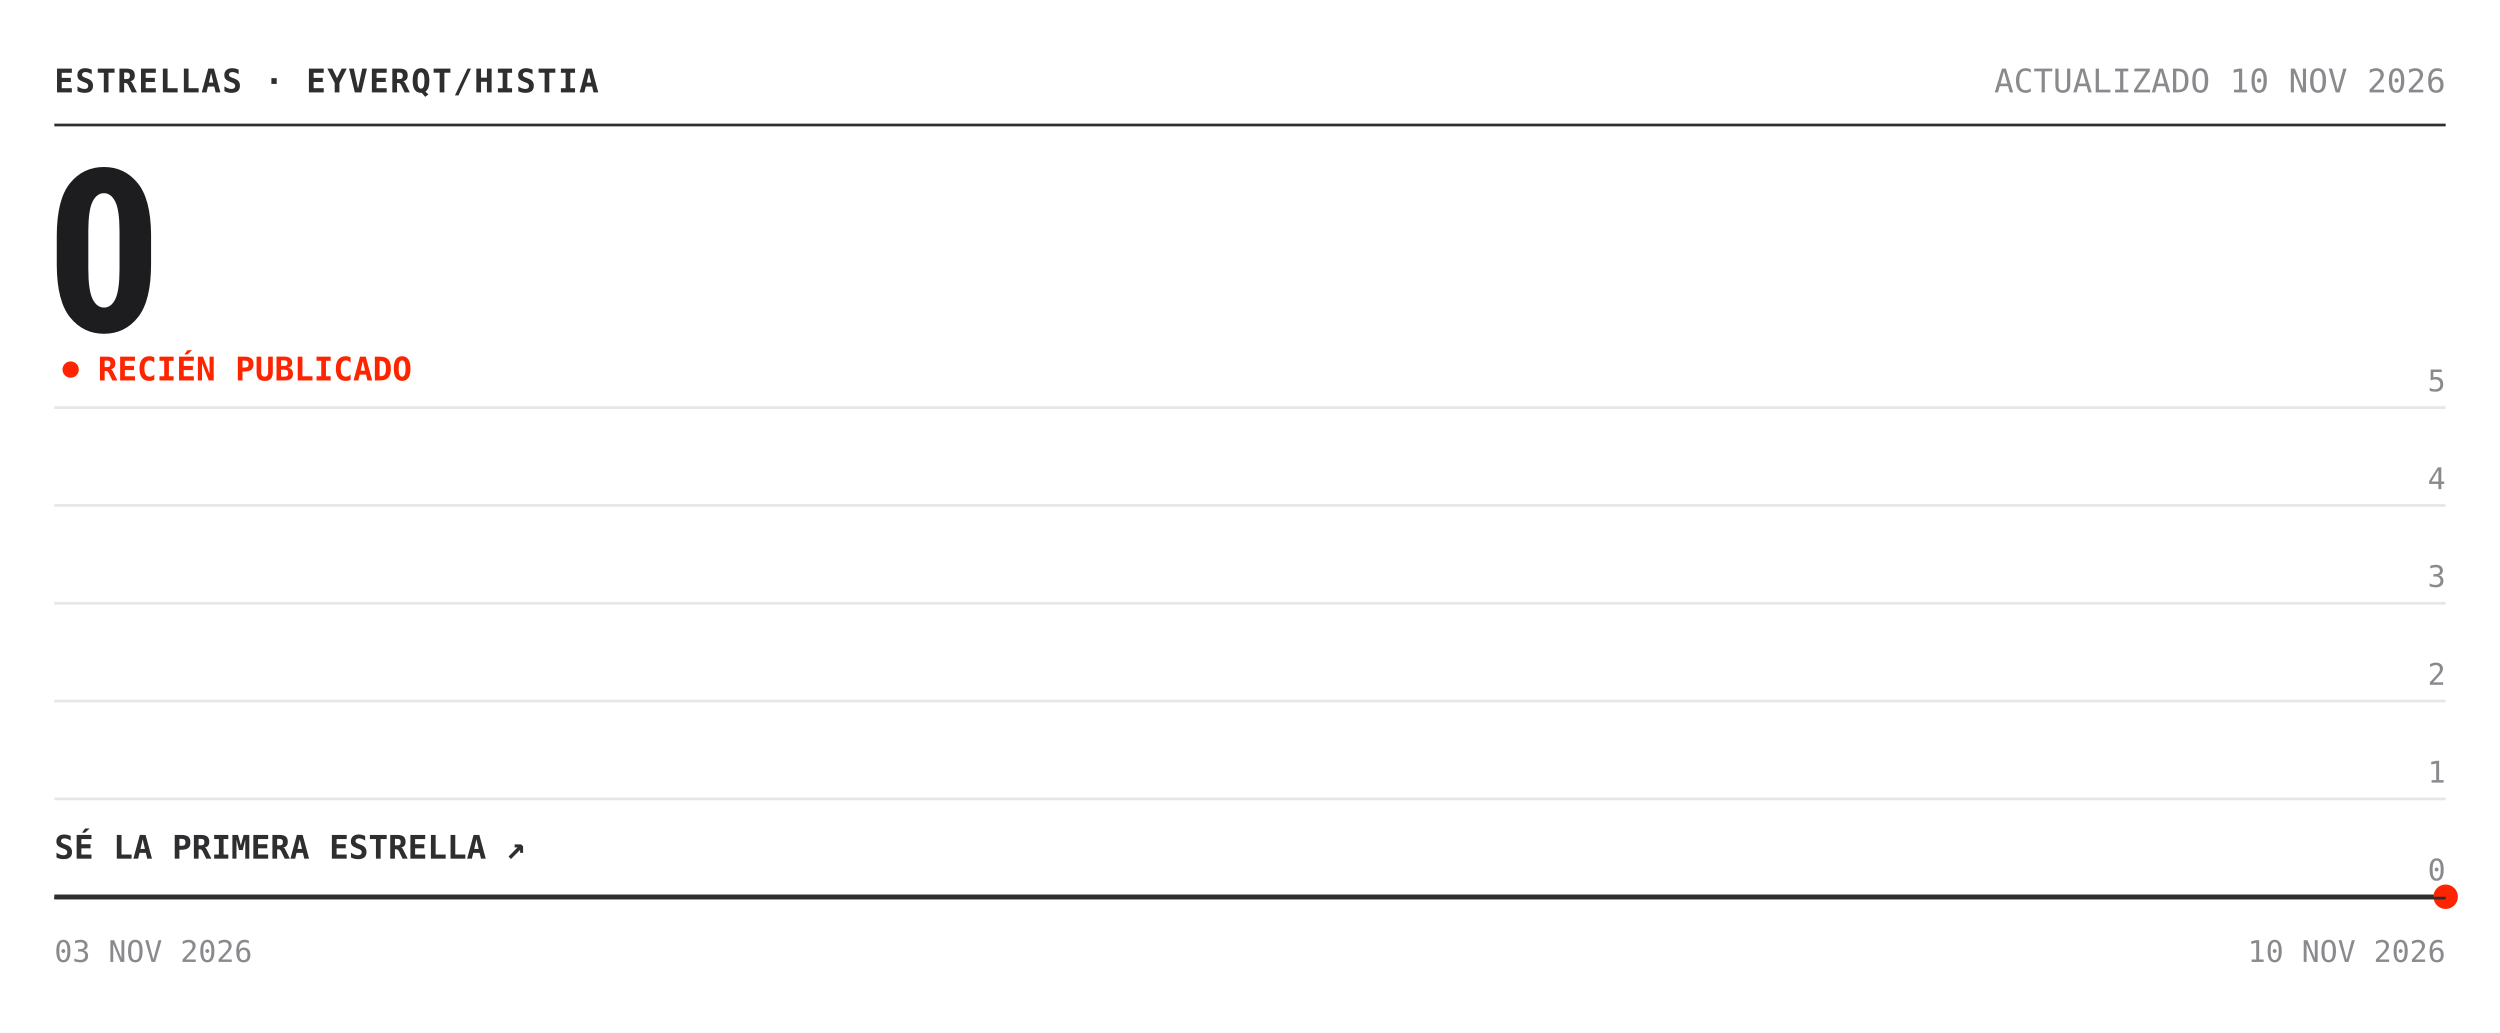
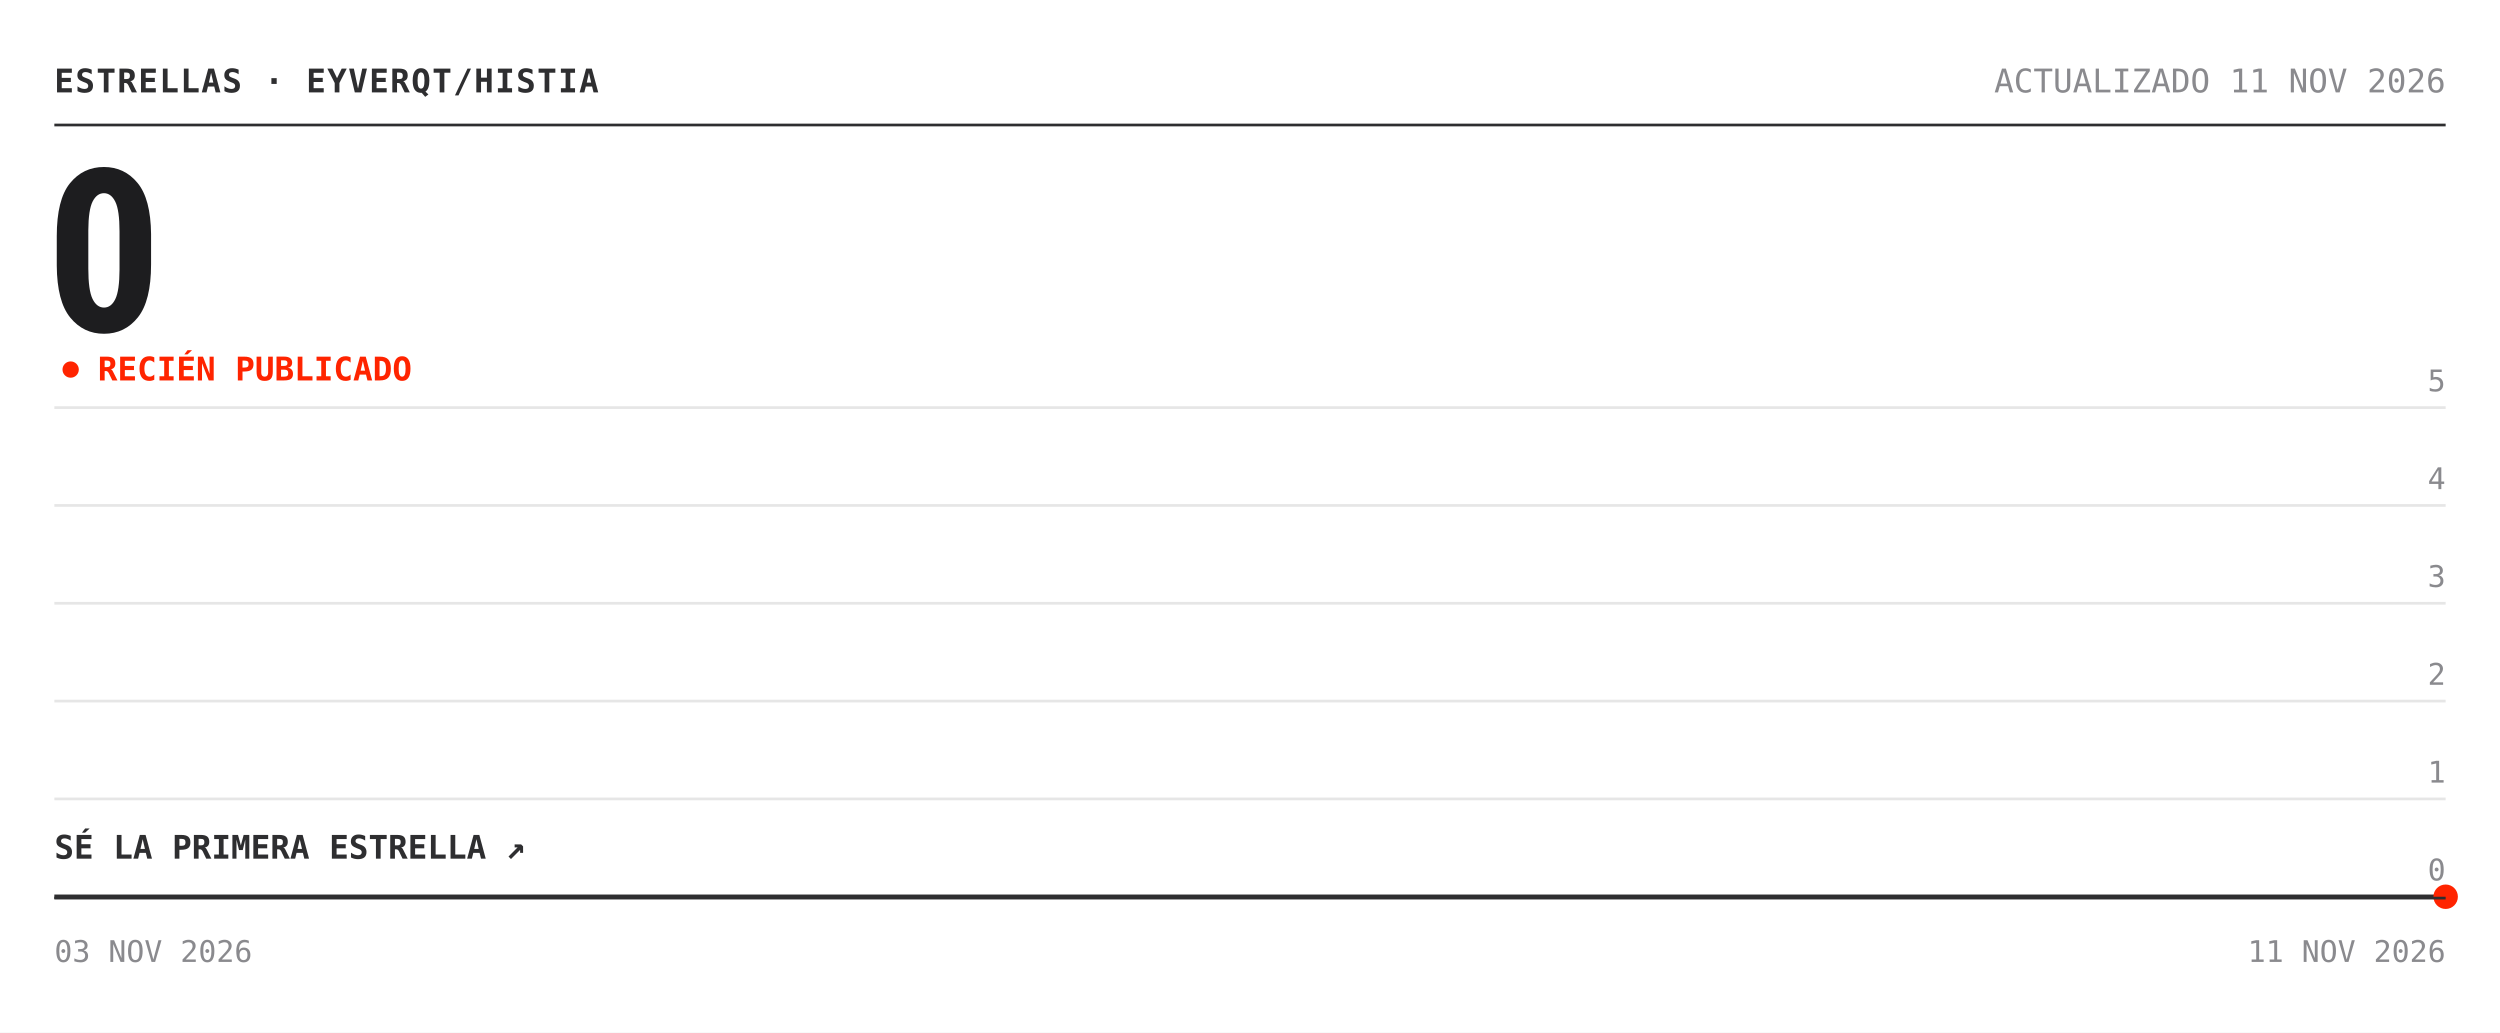
<svg xmlns="http://www.w3.org/2000/svg" width="920" height="380" viewBox="0 0 920 380" role="img" aria-label="Estrellas de eyverqt/histia: 0">
  <rect width="920" height="380" fill="#ffffff" />
  <text x="20" y="34" font-family="'Chivo Mono', ui-monospace, 'SFMono-Regular', Menlo, Consolas, monospace" font-size="12" font-weight="700" fill="#2e2e30" letter-spacing=".5">ESTRELLAS · EYVERQT/HISTIA</text>
-   <text x="900" y="34" font-family="'Chivo Mono', ui-monospace, 'SFMono-Regular', Menlo, Consolas, monospace" font-size="12" fill="#8a8a8e" text-anchor="end">ACTUALIZADO 10 NOV 2026</text>
+   <text x="900" y="34" font-family="'Chivo Mono', ui-monospace, 'SFMono-Regular', Menlo, Consolas, monospace" font-size="12" fill="#8a8a8e" text-anchor="end">ACTUALIZADO 11 NOV 2026</text>
  <line x1="20" y1="46" x2="900" y2="46" stroke="#2e2e30" />
  <text x="17" y="122" font-family="'Archivo', 'Arial Narrow', 'Roboto Condensed', 'Helvetica Neue', Arial, sans-serif" font-size="84" font-weight="800" font-stretch="condensed" fill="#1d1d1f" letter-spacing="-3">0</text>
  <circle cx="26" cy="136" r="3" fill="#ff2400">
    <animate attributeName="opacity" values="1;.25;1" dur="2s" repeatCount="indefinite" />
  </circle>
  <text x="36" y="140" font-family="'Chivo Mono', ui-monospace, 'SFMono-Regular', Menlo, Consolas, monospace" font-size="12" font-weight="700" fill="#ff2400">RECIÉN PUBLICADO</text>
  <line x1="20" y1="330.0" x2="900" y2="330.0" stroke="#e6e6e6" />
  <text x="900" y="324.0" font-family="'Chivo Mono', ui-monospace, 'SFMono-Regular', Menlo, Consolas, monospace" font-size="11" fill="#8a8a8e" text-anchor="end">0</text>
  <line x1="20" y1="294.0" x2="900" y2="294.0" stroke="#e6e6e6" />
  <text x="900" y="288.0" font-family="'Chivo Mono', ui-monospace, 'SFMono-Regular', Menlo, Consolas, monospace" font-size="11" fill="#8a8a8e" text-anchor="end">1</text>
  <line x1="20" y1="258.0" x2="900" y2="258.0" stroke="#e6e6e6" />
  <text x="900" y="252.0" font-family="'Chivo Mono', ui-monospace, 'SFMono-Regular', Menlo, Consolas, monospace" font-size="11" fill="#8a8a8e" text-anchor="end">2</text>
  <line x1="20" y1="222.0" x2="900" y2="222.0" stroke="#e6e6e6" />
  <text x="900" y="216.0" font-family="'Chivo Mono', ui-monospace, 'SFMono-Regular', Menlo, Consolas, monospace" font-size="11" fill="#8a8a8e" text-anchor="end">3</text>
  <line x1="20" y1="186.0" x2="900" y2="186.0" stroke="#e6e6e6" />
  <text x="900" y="180.0" font-family="'Chivo Mono', ui-monospace, 'SFMono-Regular', Menlo, Consolas, monospace" font-size="11" fill="#8a8a8e" text-anchor="end">4</text>
  <line x1="20" y1="150.0" x2="900" y2="150.0" stroke="#e6e6e6" />
  <text x="900" y="144.0" font-family="'Chivo Mono', ui-monospace, 'SFMono-Regular', Menlo, Consolas, monospace" font-size="11" fill="#8a8a8e" text-anchor="end">5</text>
  <polygon points="20.0,330.0 900.0,330.0 900.0,330.0 20.0,330.0" fill="#ff2400" fill-opacity=".05" />
  <polyline points="20.0,330.0 900.0,330.0" fill="none" stroke="#2e2e30" stroke-width="1.6" stroke-linejoin="round" />
  <circle cx="900.0" cy="330.0" r="4.5" fill="#ff2400" />
  <text x="20" y="316.0" font-family="'Chivo Mono', ui-monospace, 'SFMono-Regular', Menlo, Consolas, monospace" font-size="12" font-weight="700" fill="#2e2e30">SÉ LA PRIMERA ESTRELLA ↗</text>
  <line x1="20" y1="330.5" x2="900" y2="330.5" stroke="#2e2e30" />
  <text x="20" y="354" font-family="'Chivo Mono', ui-monospace, 'SFMono-Regular', Menlo, Consolas, monospace" font-size="11" fill="#8a8a8e">03 NOV 2026</text>
-   <text x="900" y="354" font-family="'Chivo Mono', ui-monospace, 'SFMono-Regular', Menlo, Consolas, monospace" font-size="11" fill="#8a8a8e" text-anchor="end">10 NOV 2026</text>
+   <text x="900" y="354" font-family="'Chivo Mono', ui-monospace, 'SFMono-Regular', Menlo, Consolas, monospace" font-size="11" fill="#8a8a8e" text-anchor="end">11 NOV 2026</text>
</svg>
